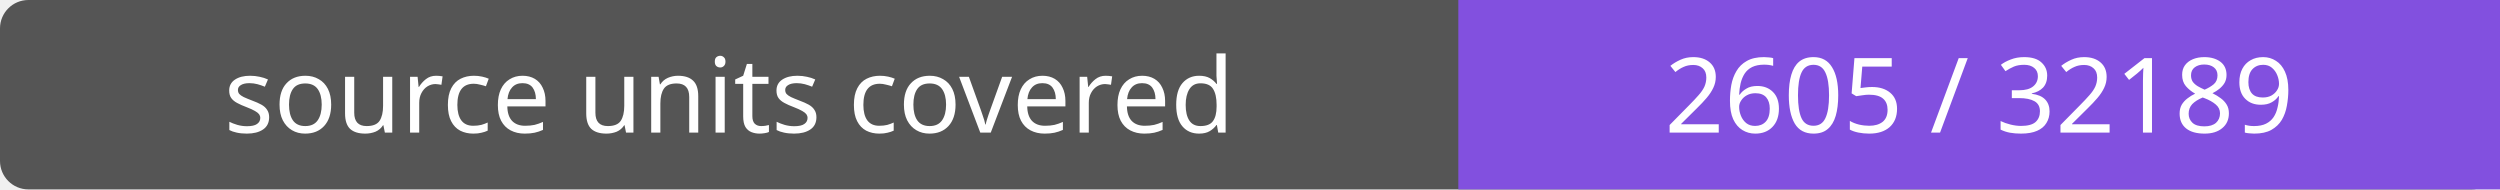
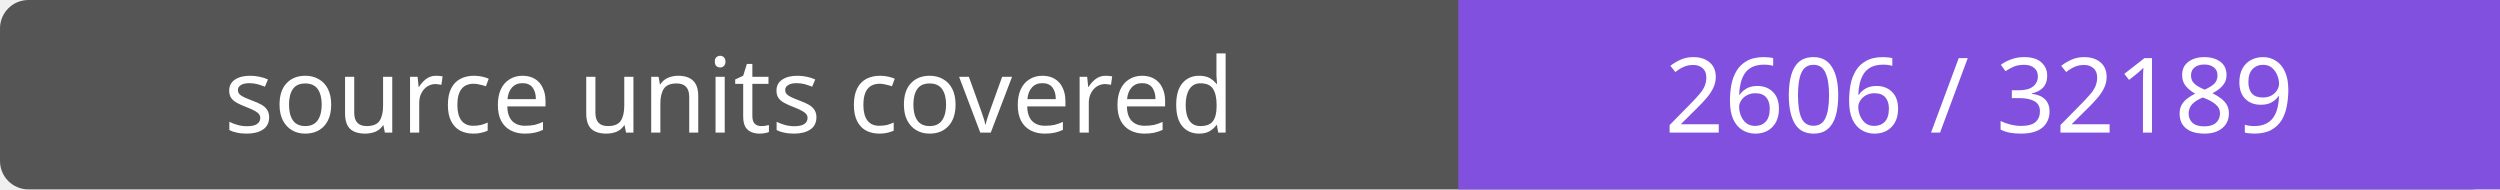
- <svg xmlns="http://www.w3.org/2000/svg" width="264" height="20" role="img" aria-label="source units covered: 2605 / 32189">
+ <svg xmlns="http://www.w3.org/2000/svg" width="264" height="20" role="img" aria-label="source units covered: 2606 / 32189">
  <rect width="264" height="20" rx="3" fill="#555" />
  <path fill="#8250df" d="M154 0h110v20H154z" />
  <g fill="#fff" text-anchor="middle" font-family="Verdana,sans-serif" font-size="11">
    <text x="77.0" y="14">source units covered</text>
-     <text x="209.0" y="14">2605 / 32189</text>
+     <text x="209.0" y="14">2606 / 32189</text>
  </g>
</svg>
